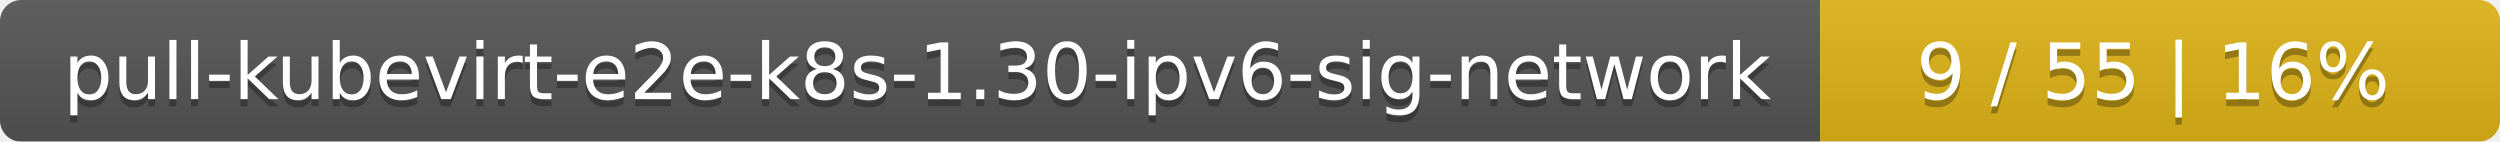
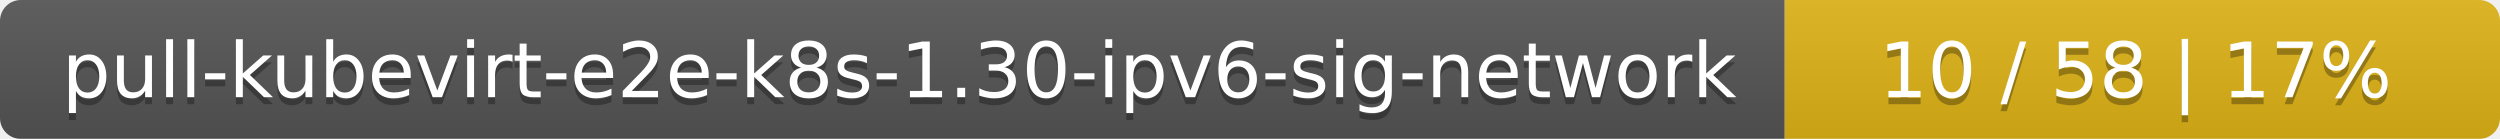
- <svg xmlns="http://www.w3.org/2000/svg" width="353" height="20">
+ <svg xmlns="http://www.w3.org/2000/svg" width="360" height="20">
  <linearGradient id="smooth" x2="0" y2="100%">
    <stop offset="0" stop-color="#bbb" stop-opacity=".1" />
    <stop offset="1" stop-opacity=".1" />
  </linearGradient>
  <mask id="round">
-     <rect width="353" height="20" rx="3" fill="#fff" />
+     <rect width="360" height="20" rx="3" fill="#fff" />
  </mask>
  <g mask="url(#round)">
    <rect width="257" height="20" fill="#555" />
-     <rect x="257" width="96" height="20" fill="#dfb317" />
-     <rect width="353" height="20" fill="url(#smooth)" />
+     <rect x="257" width="103" height="20" fill="#dfb317" />
+     <rect width="360" height="20" fill="url(#smooth)" />
  </g>
  <g fill="#fff" text-anchor="middle" font-family="DejaVu Sans,Verdana,Geneva,sans-serif" font-size="11">
    <text x="129.5" y="15" fill="#010101" fill-opacity=".3">pull-kubevirt-e2e-k8s-1.30-ipv6-sig-network</text>
    <text x="129.5" y="14">pull-kubevirt-e2e-k8s-1.30-ipv6-sig-network</text>
-     <text x="304" y="15" fill="#010101" fill-opacity=".3">9 / 55    |    16%</text>
-     <text x="304" y="14">9 / 55    |    16%</text>
+     <text x="307.5" y="15" fill="#010101" fill-opacity=".3">10 / 58    |    17%</text>
+     <text x="307.5" y="14">10 / 58    |    17%</text>
  </g>
</svg>
